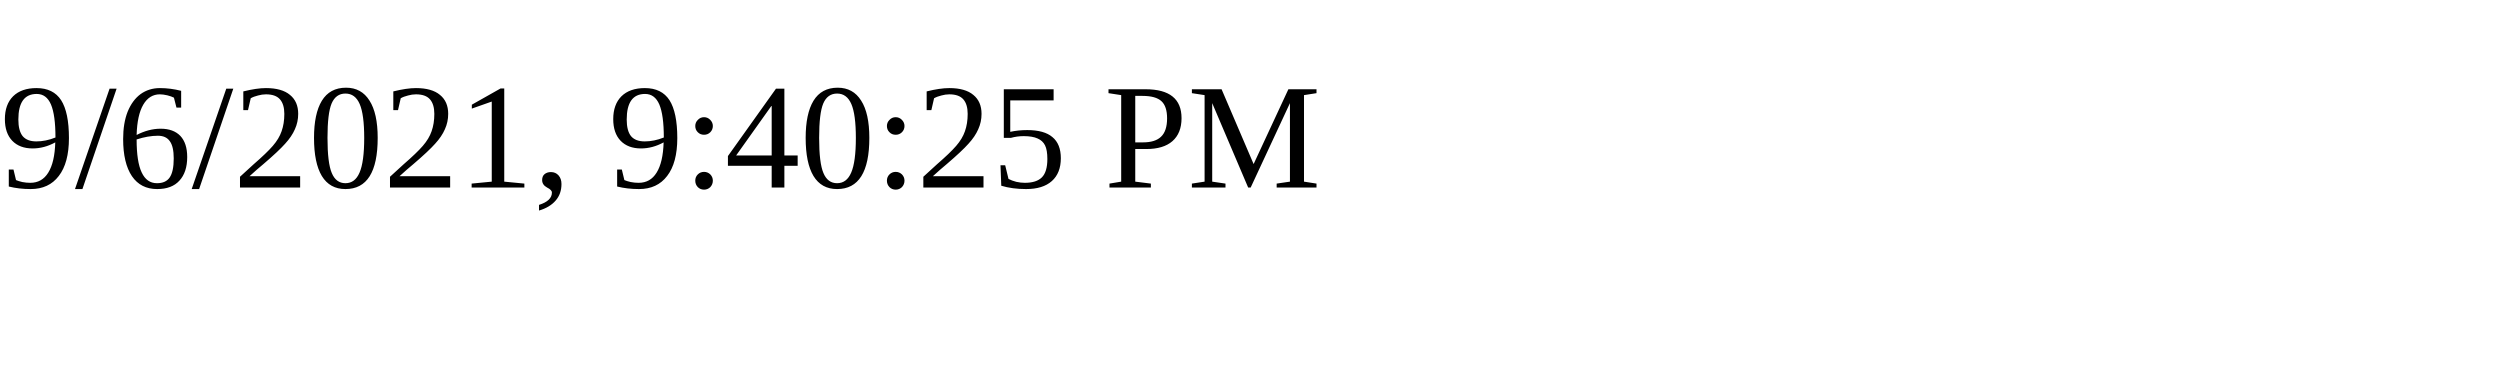
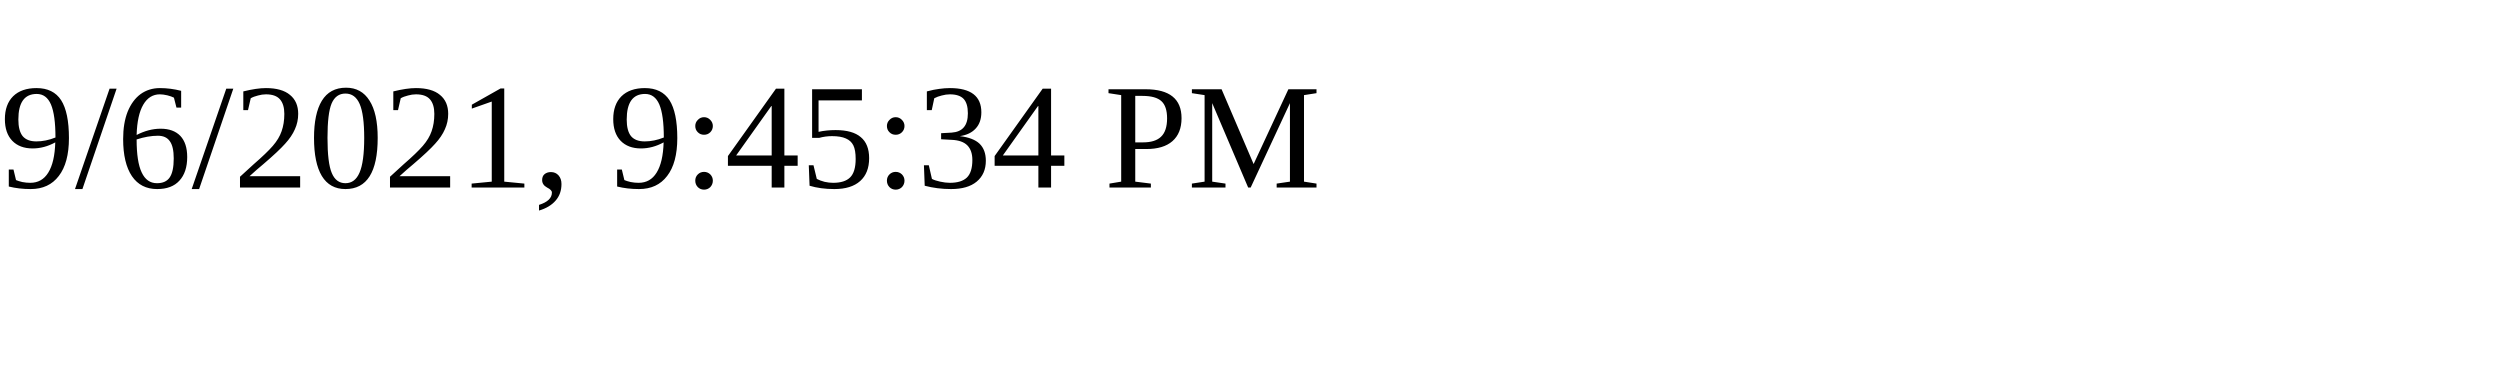
<svg xmlns="http://www.w3.org/2000/svg" height="30" width="200">
-   <text x="0" y="15">9/6/2021, 9:40:25 PM</text>
+   <text x="0" y="15">9/6/2021, 9:45:34 PM</text>
</svg>
